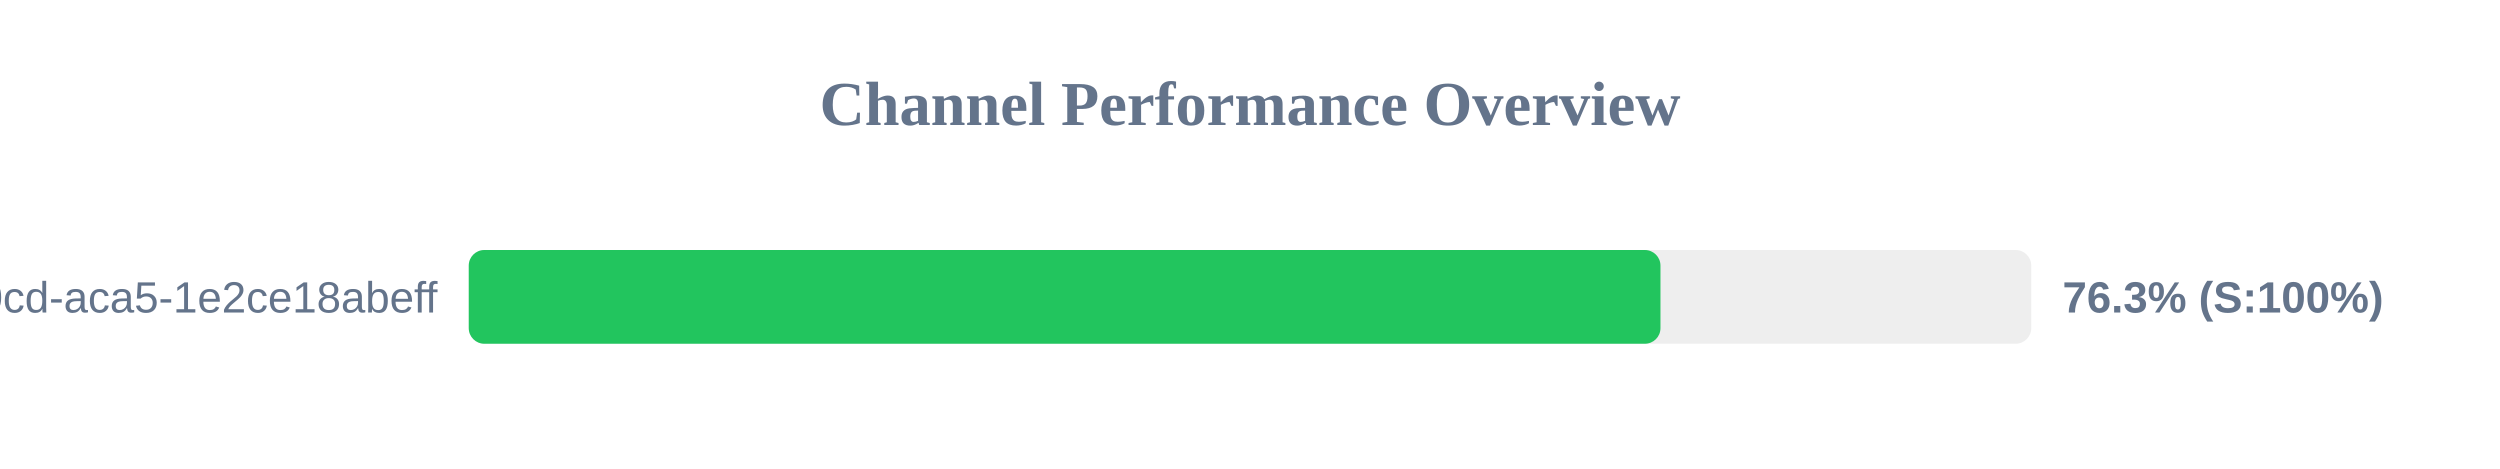
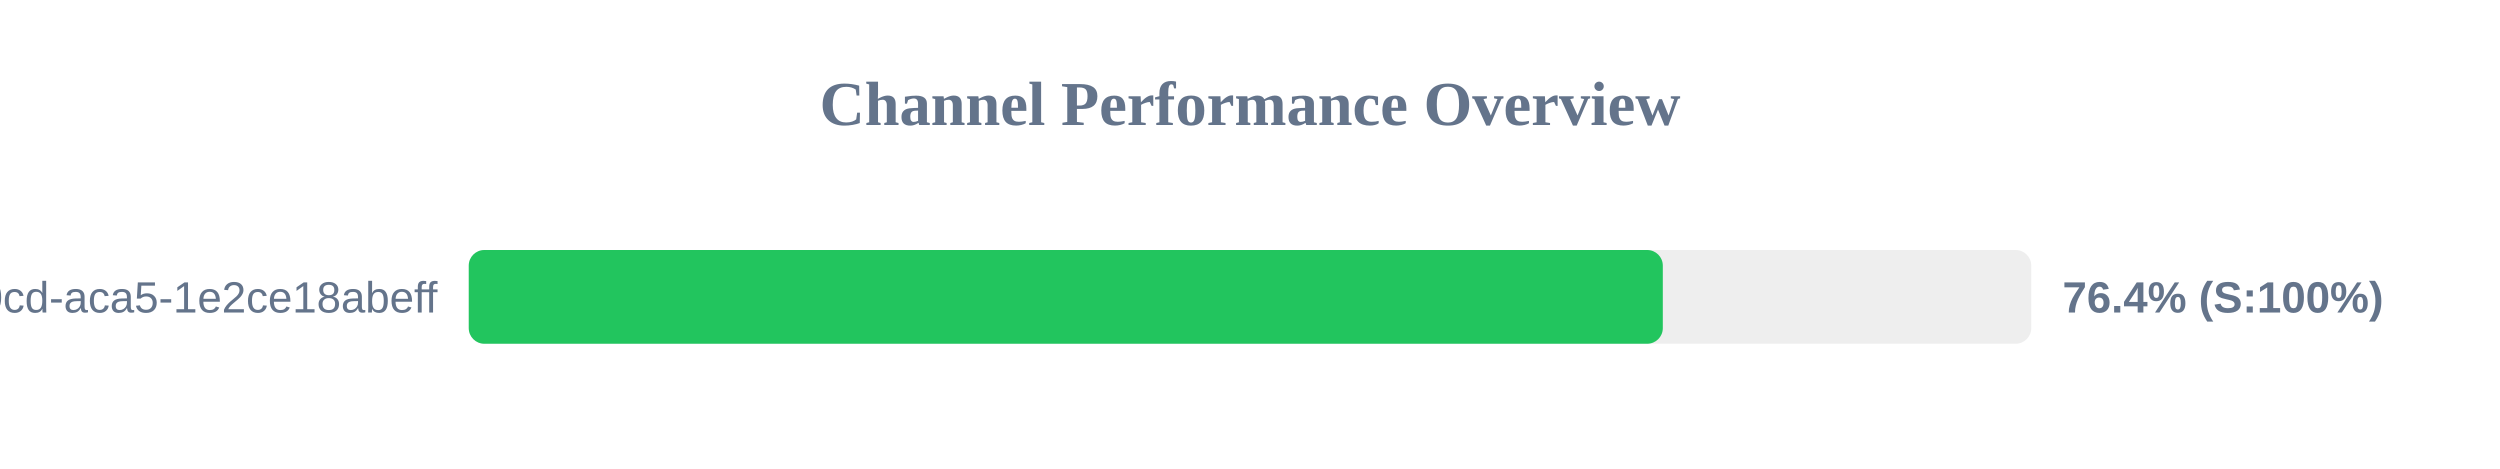
<svg xmlns="http://www.w3.org/2000/svg" width="800" height="150" version="1.1">
  <style>
        .row { font: 14px Arial; fill: #64748b; }
        .score { font: bold 14px Arial; fill: #64748b; }
    </style>
  <text x="400" y="40" text-anchor="middle" font-size="20px" font-weight="bold" fill="#64748b">Channel Performance Overview</text>
  <rect x="150" y="80" width="500" height="30" fill="#eee" rx="5" />
-   <rect x="150" y="80" width="381.35" height="30" fill="#22c55e" rx="5" />
+   <rect x="150" y="80" width="382.1" height="30" fill="#22c55e" rx="5" />
  <text x="140" y="100" text-anchor="end" class="row">?uuid=ebbeef45-0fd8-40cd-aca5-1e2ce18abeff</text>
-   <text x="660" y="100" text-anchor="start" class="score">76.3% (S:100%)</text>
+   <text x="660" y="100" text-anchor="start" class="score">76.4% (S:100%)</text>
</svg>
